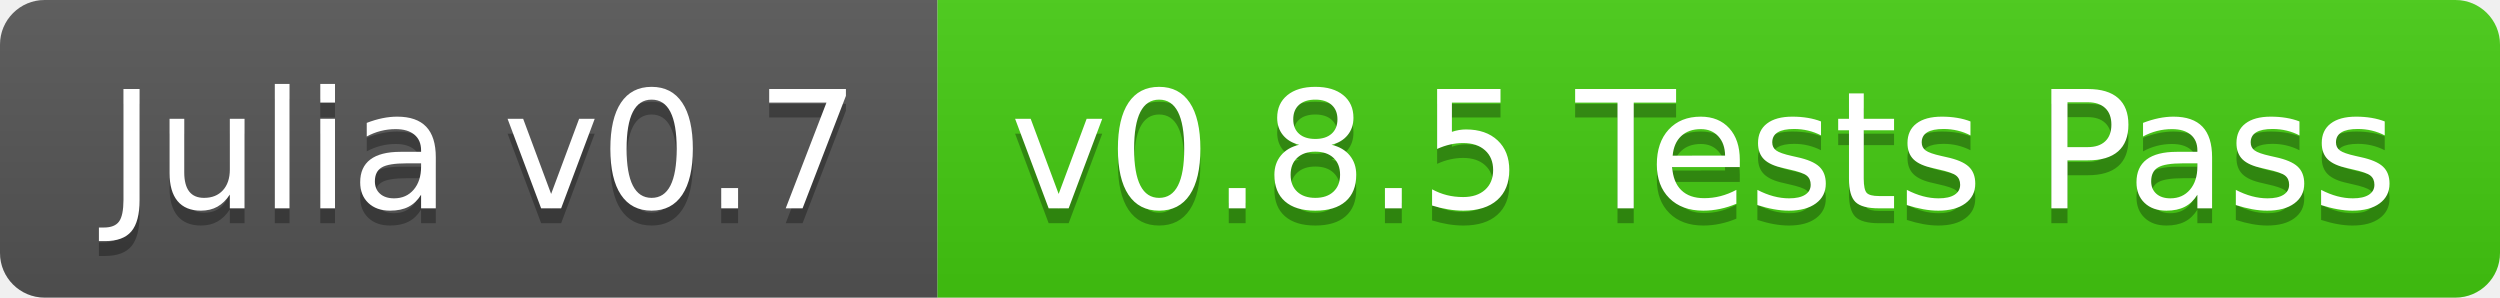
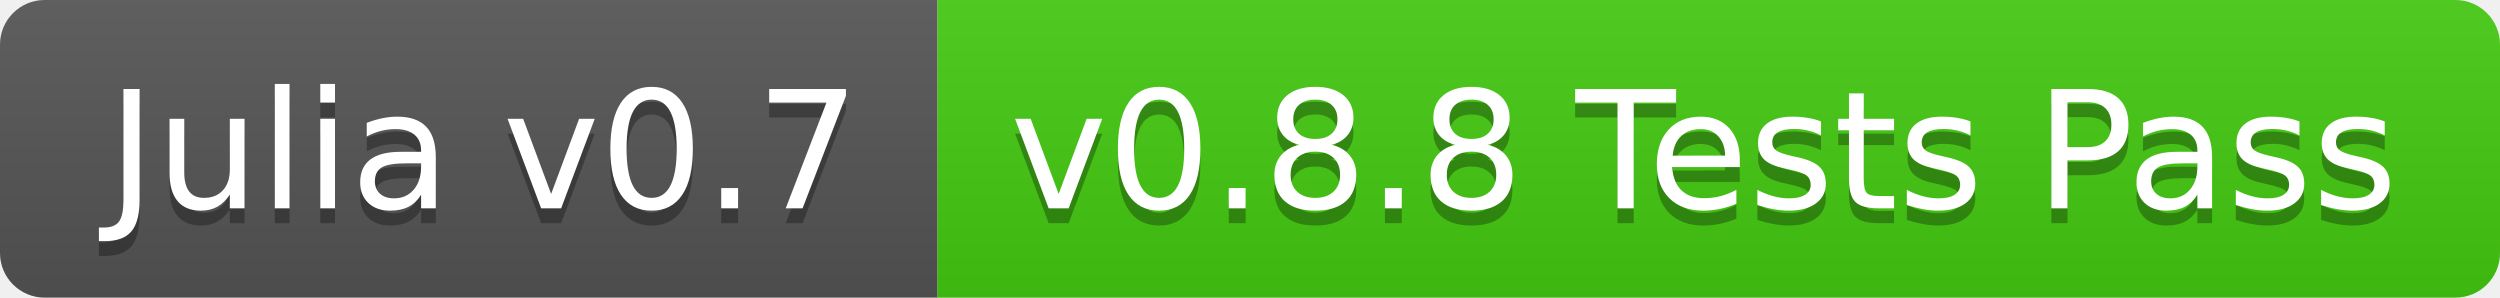
<svg xmlns="http://www.w3.org/2000/svg" width="168" height="20">
  <linearGradient id="b" x2="0" y2="100%">
    <stop offset="0" stop-color="#bbb" stop-opacity=".1" />
    <stop offset="1" stop-opacity=".1" />
  </linearGradient>
  <clipPath id="a">
    <rect width="168" height="20" rx="3" fill="#fff" />
  </clipPath>
  <g clip-path="url(#a)">
    <path fill="#555" d="M0 0h63v20H0z" />
    <path fill="#4c1" d="M63 0h105v20H63z" />
    <path fill="url(#b)" d="M0 0h168v20H0z" />
  </g>
  <g fill="#fff" text-anchor="middle" font-family="DejaVu Sans,Verdana,Geneva,sans-serif" font-size="110">
    <text x="325" y="150" fill="#010101" fill-opacity=".3" transform="scale(.1)" textLength="530">Julia v0.7</text>
    <text x="325" y="140" transform="scale(.1)" textLength="530">Julia v0.7</text>
-     <text x="1145" y="150" fill="#010101" fill-opacity=".3" transform="scale(.1)" textLength="950">v0.8.5 Tests Pass</text>
-     <text x="1145" y="140" transform="scale(.1)" textLength="950">v0.8.5 Tests Pass</text>
+     <text x="1145" y="150" fill="#010101" fill-opacity=".3" transform="scale(.1)" textLength="950">v0.8.8 Tests Pass</text>
+     <text x="1145" y="140" transform="scale(.1)" textLength="950">v0.8.8 Tests Pass</text>
  </g>
</svg>
